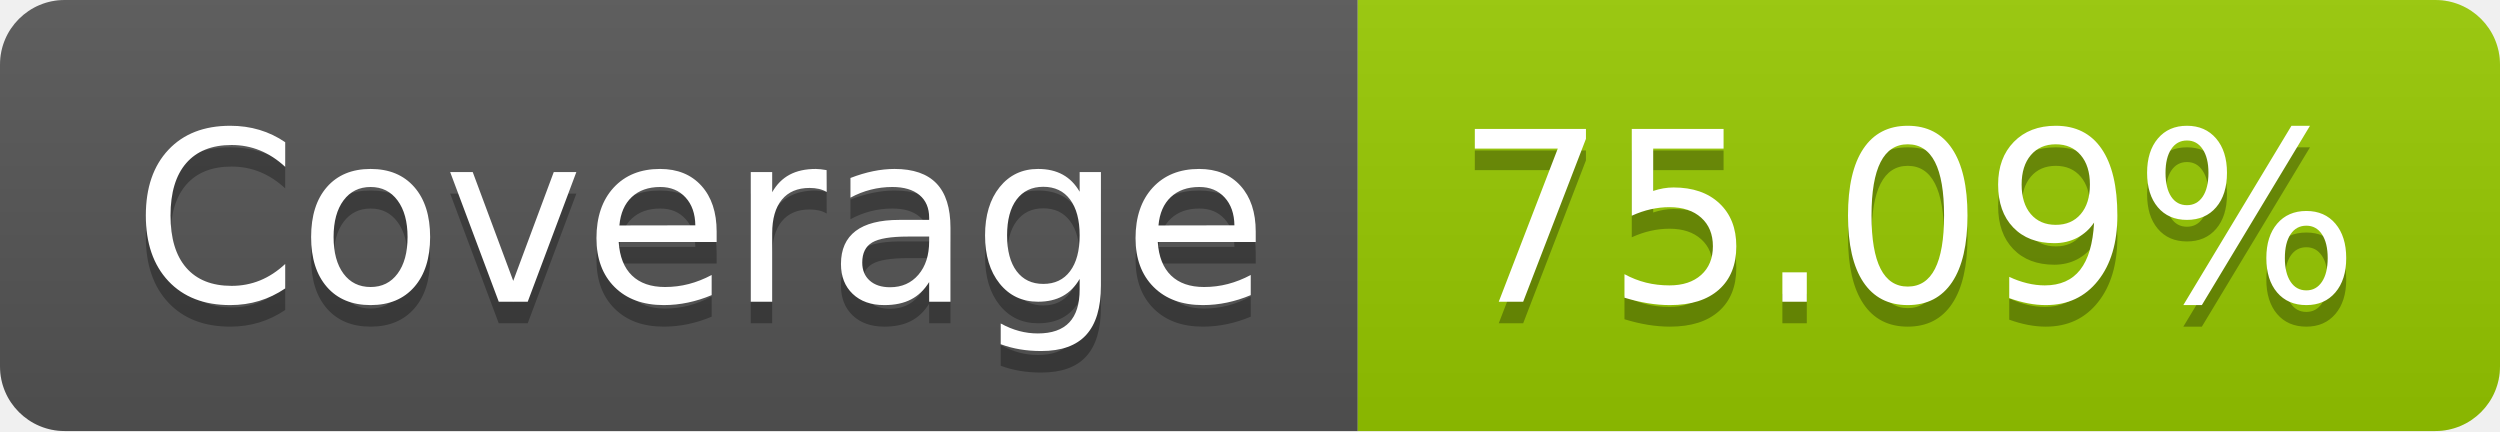
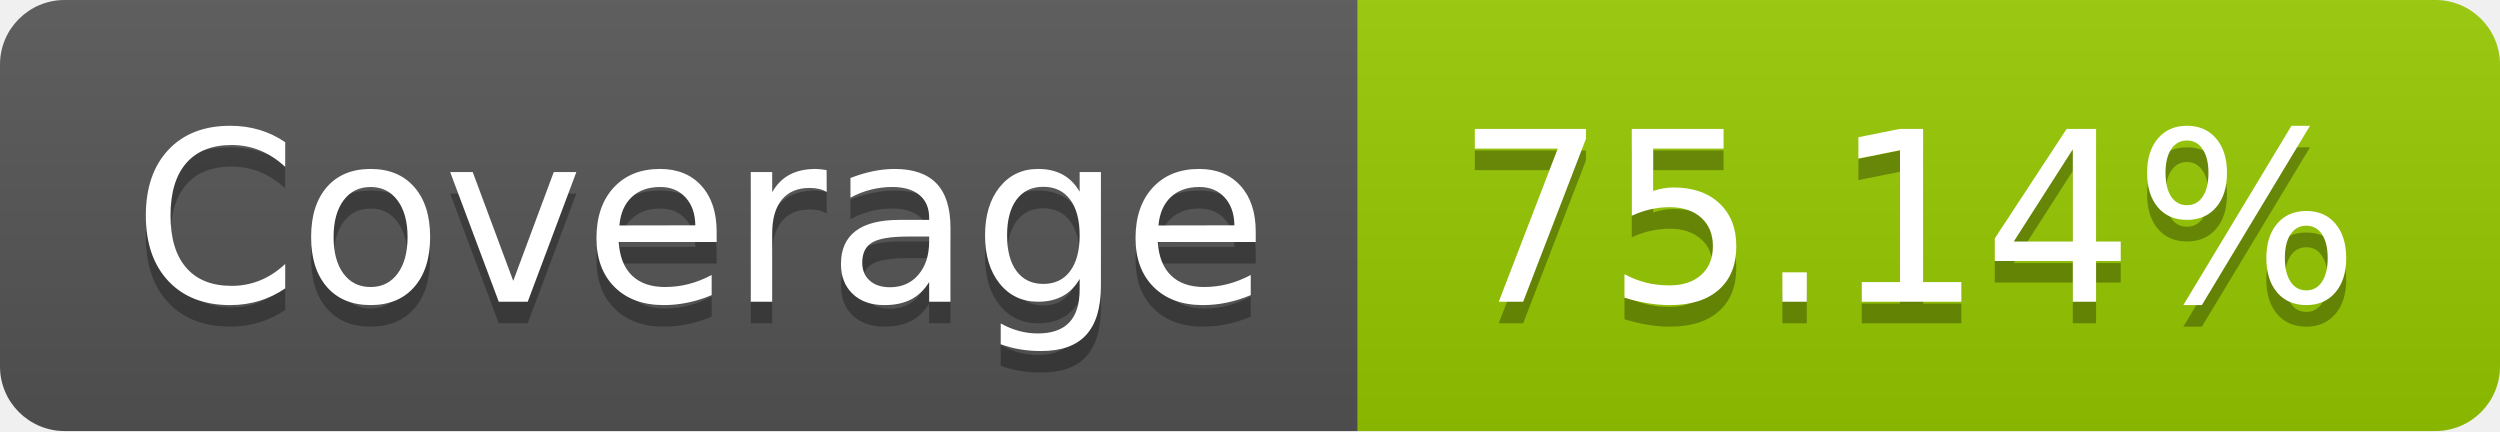
- <svg xmlns="http://www.w3.org/2000/svg" width="116" height="20" role="img" aria-label="Coverage: 75.09%">
+ <svg xmlns="http://www.w3.org/2000/svg" width="116" height="20" role="img" aria-label="Coverage: 75.14%">
  <linearGradient id="s" x2="0" y2="100%">
    <stop offset="0" stop-color="#bbb" stop-opacity=".1" />
    <stop offset="1" stop-opacity=".1" />
  </linearGradient>
  <clipPath id="r">
    <rect width="116" height="20" rx="3" fill="#fff" />
  </clipPath>
  <g clip-path="url(#r)">
    <rect width="63" height="20" fill="#555" />
    <rect x="63" width="53" height="20" fill="#97ca00" />
    <rect width="116" height="20" fill="url(#s)" />
  </g>
  <g fill="#fff" text-anchor="middle" font-family="Verdana,Geneva,DejaVu Sans,sans-serif" text-rendering="geometricPrecision" font-size="110">
    <text aria-hidden="true" x="325" y="150" fill="#010101" fill-opacity=".3" transform="scale(.1)" textLength="530">Coverage</text>
    <text x="325" y="140" transform="scale(.1)" fill="#fff" textLength="530">Coverage</text>
-     <text aria-hidden="true" x="885" y="150" fill="#010101" fill-opacity=".3" transform="scale(.1)" textLength="430">75.09%</text>
-     <text x="885" y="140" transform="scale(.1)" fill="#fff" textLength="430">75.09%</text>
+     <text aria-hidden="true" x="885" y="150" fill="#010101" fill-opacity=".3" transform="scale(.1)" textLength="430">75.14%</text>
+     <text x="885" y="140" transform="scale(.1)" fill="#fff" textLength="430">75.14%</text>
  </g>
</svg>
